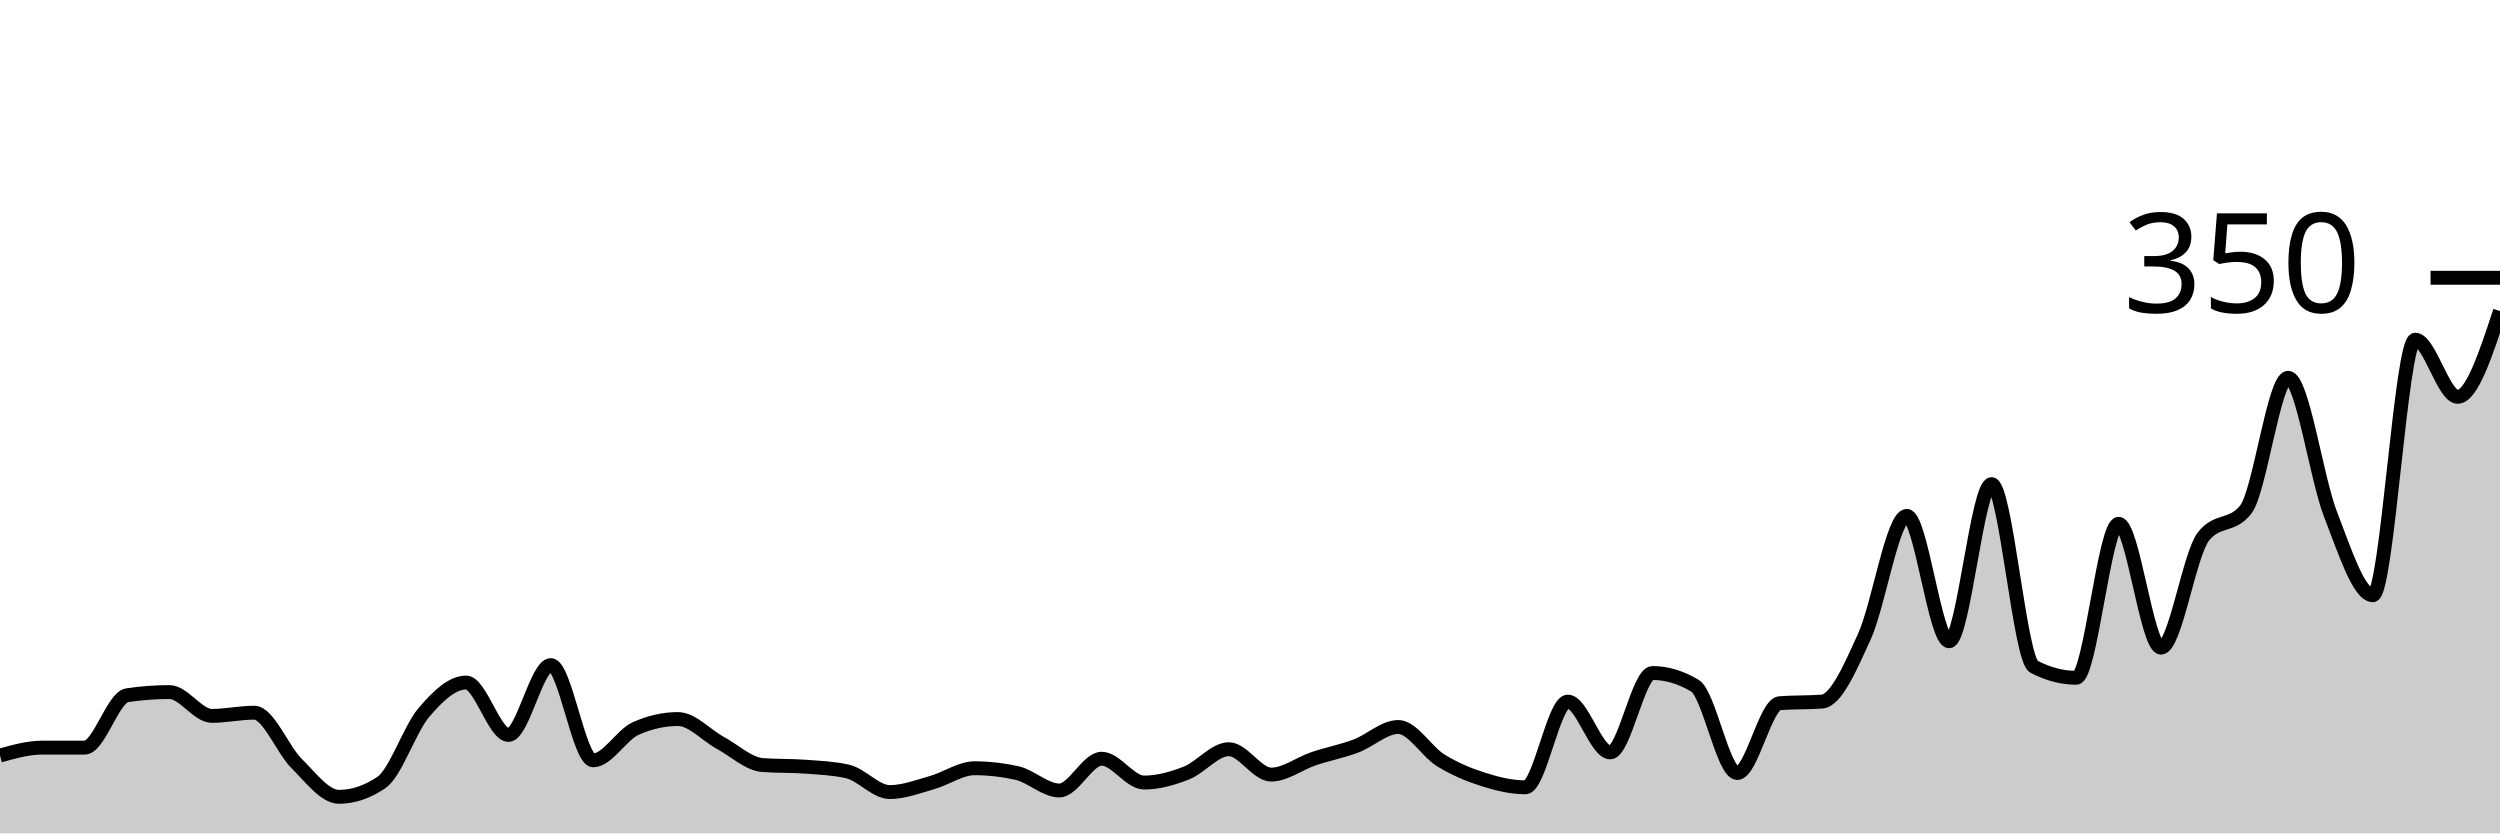
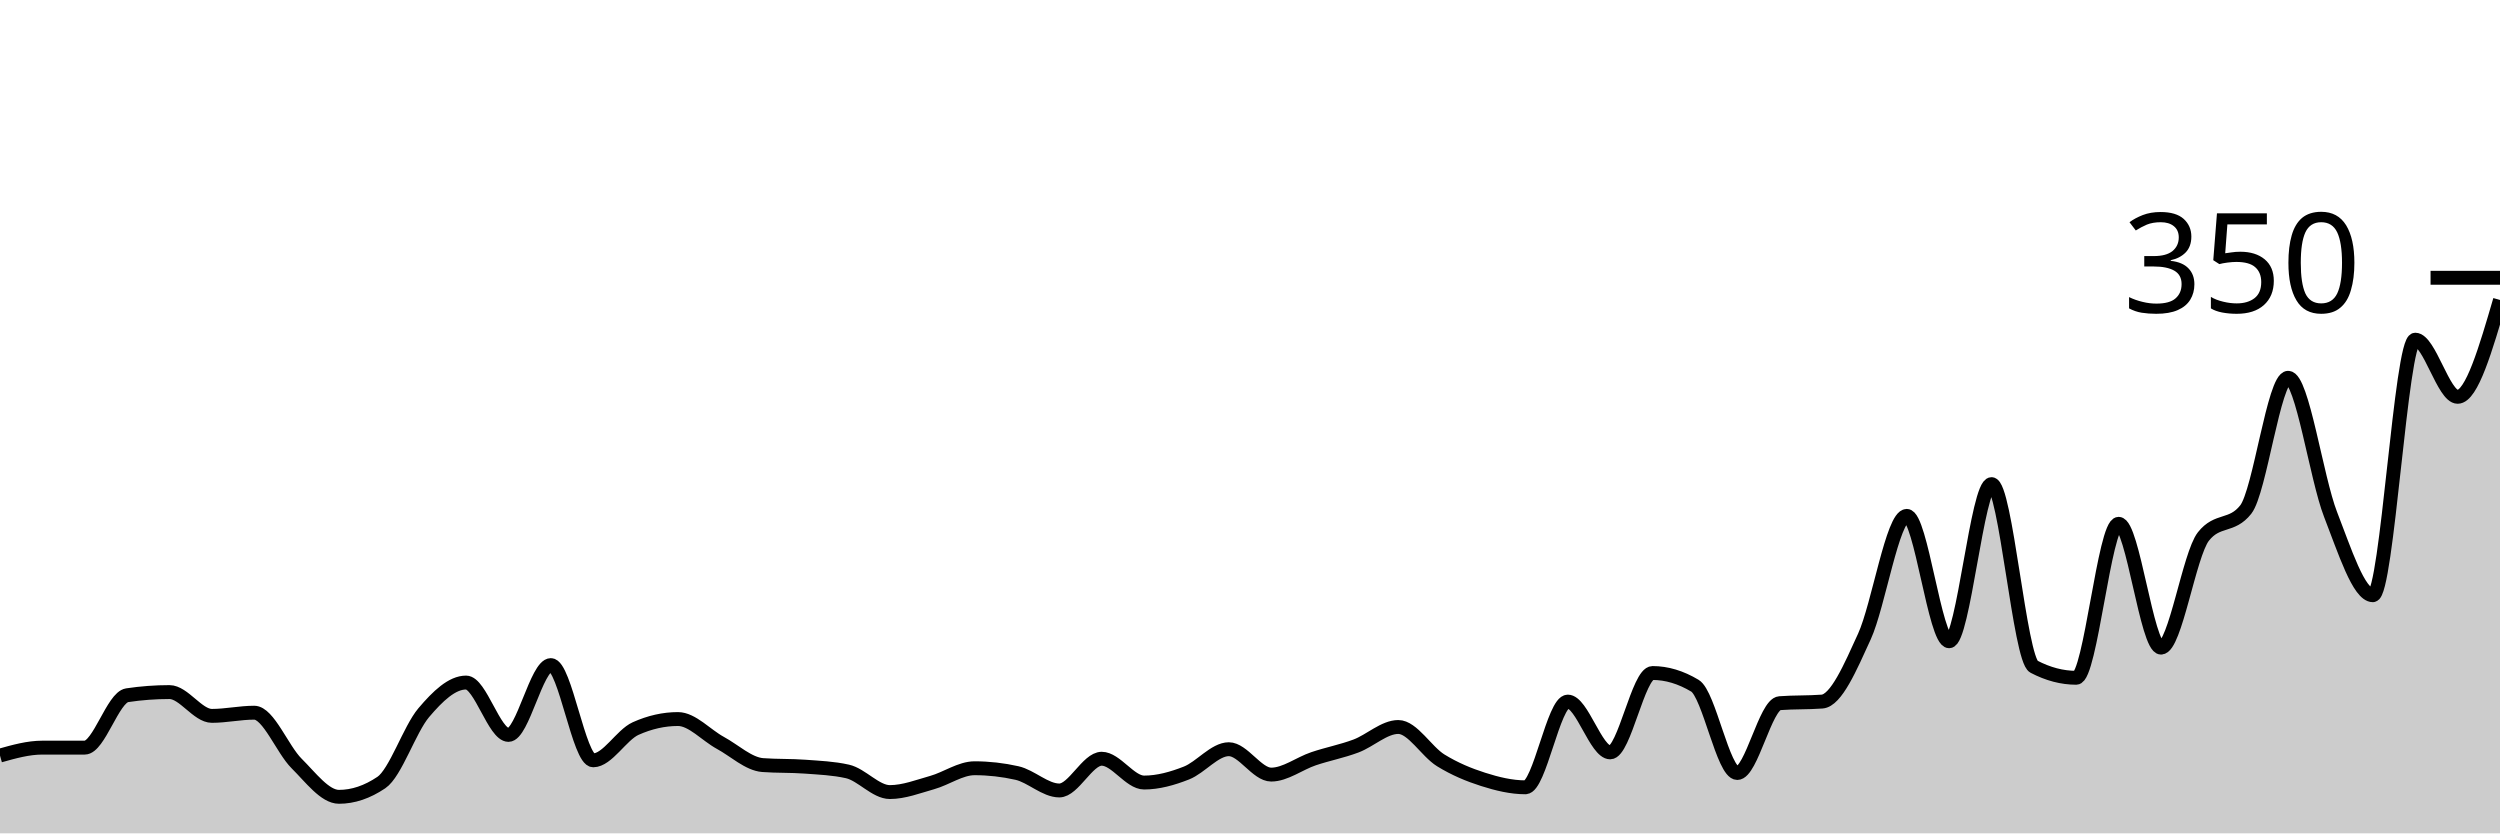
<svg xmlns="http://www.w3.org/2000/svg" viewBox="0 0 180 60">
  <g transform="translate(0,20)">
-     <path class="area" fill="rgba(0, 0, 0, 0.2)" d="M0,34.4C1.017,34.114,2.034,33.829,3.051,33.829C4.068,33.829,5.085,33.829,6.102,33.829C7.119,33.829,8.136,30.21,9.153,30.057C10.169,29.905,11.186,29.829,12.203,29.829C13.22,29.829,14.237,31.543,15.254,31.543C16.271,31.543,17.288,31.314,18.305,31.314C19.322,31.314,20.339,33.962,21.356,34.971C22.373,35.981,23.39,37.371,24.407,37.371C25.424,37.371,26.441,37.029,27.458,36.343C28.475,35.657,29.492,32.514,30.508,31.314C31.525,30.114,32.542,29.143,33.559,29.143C34.576,29.143,35.593,32.914,36.61,32.914C37.627,32.914,38.644,27.886,39.661,27.886C40.678,27.886,41.695,34.743,42.712,34.743C43.729,34.743,44.746,32.914,45.763,32.457C46.78,32,47.797,31.771,48.814,31.771C49.831,31.771,50.847,32.933,51.864,33.486C52.881,34.038,53.898,35.01,54.915,35.086C55.932,35.162,56.949,35.124,57.966,35.2C58.983,35.276,60,35.314,61.017,35.543C62.034,35.771,63.051,37.029,64.068,37.029C65.085,37.029,66.102,36.629,67.119,36.343C68.136,36.057,69.153,35.314,70.169,35.314C71.186,35.314,72.203,35.429,73.22,35.657C74.237,35.886,75.254,36.914,76.271,36.914C77.288,36.914,78.305,34.629,79.322,34.629C80.339,34.629,81.356,36.343,82.373,36.343C83.39,36.343,84.407,36.057,85.424,35.657C86.441,35.257,87.458,33.943,88.475,33.943C89.492,33.943,90.508,35.771,91.525,35.771C92.542,35.771,93.559,34.971,94.576,34.629C95.593,34.286,96.61,34.095,97.627,33.714C98.644,33.333,99.661,32.343,100.678,32.343C101.695,32.343,102.712,34.114,103.729,34.743C104.746,35.371,105.763,35.79,106.78,36.114C107.797,36.438,108.814,36.686,109.831,36.686C110.847,36.686,111.864,30.514,112.881,30.514C113.898,30.514,114.915,34.171,115.932,34.171C116.949,34.171,117.966,28.457,118.983,28.457C120,28.457,121.017,28.762,122.034,29.371C123.051,29.981,124.068,35.657,125.085,35.657C126.102,35.657,127.119,30.705,128.136,30.629C129.153,30.552,130.169,30.59,131.186,30.514C132.203,30.438,133.22,28.057,134.237,25.829C135.254,23.6,136.271,17.143,137.288,17.143C138.305,17.143,139.322,26.171,140.339,26.171C141.356,26.171,142.373,14.857,143.39,14.857C144.407,14.857,145.424,27.467,146.441,28C147.458,28.533,148.475,28.8,149.492,28.8C150.508,28.8,151.525,17.714,152.542,17.714C153.559,17.714,154.576,26.629,155.593,26.629C156.61,26.629,157.627,19.924,158.644,18.629C159.661,17.333,160.678,17.981,161.695,16.686C162.712,15.39,163.729,7.2,164.746,7.2C165.763,7.2,166.78,14.419,167.797,17.029C168.814,19.638,169.831,22.857,170.847,22.857C171.864,22.857,172.881,4.457,173.898,4.457C174.915,4.457,175.932,8.571,176.949,8.571C177.966,8.571,178.983,5.486,180,2.4L180,40C178.983,40,177.966,40,176.949,40C175.932,40,174.915,40,173.898,40C172.881,40,171.864,40,170.847,40C169.831,40,168.814,40,167.797,40C166.78,40,165.763,40,164.746,40C163.729,40,162.712,40,161.695,40C160.678,40,159.661,40,158.644,40C157.627,40,156.61,40,155.593,40C154.576,40,153.559,40,152.542,40C151.525,40,150.508,40,149.492,40C148.475,40,147.458,40,146.441,40C145.424,40,144.407,40,143.39,40C142.373,40,141.356,40,140.339,40C139.322,40,138.305,40,137.288,40C136.271,40,135.254,40,134.237,40C133.22,40,132.203,40,131.186,40C130.169,40,129.153,40,128.136,40C127.119,40,126.102,40,125.085,40C124.068,40,123.051,40,122.034,40C121.017,40,120,40,118.983,40C117.966,40,116.949,40,115.932,40C114.915,40,113.898,40,112.881,40C111.864,40,110.847,40,109.831,40C108.814,40,107.797,40,106.78,40C105.763,40,104.746,40,103.729,40C102.712,40,101.695,40,100.678,40C99.661,40,98.644,40,97.627,40C96.61,40,95.593,40,94.576,40C93.559,40,92.542,40,91.525,40C90.508,40,89.492,40,88.475,40C87.458,40,86.441,40,85.424,40C84.407,40,83.39,40,82.373,40C81.356,40,80.339,40,79.322,40C78.305,40,77.288,40,76.271,40C75.254,40,74.237,40,73.22,40C72.203,40,71.186,40,70.169,40C69.153,40,68.136,40,67.119,40C66.102,40,65.085,40,64.068,40C63.051,40,62.034,40,61.017,40C60,40,58.983,40,57.966,40C56.949,40,55.932,40,54.915,40C53.898,40,52.881,40,51.864,40C50.847,40,49.831,40,48.814,40C47.797,40,46.78,40,45.763,40C44.746,40,43.729,40,42.712,40C41.695,40,40.678,40,39.661,40C38.644,40,37.627,40,36.61,40C35.593,40,34.576,40,33.559,40C32.542,40,31.525,40,30.508,40C29.492,40,28.475,40,27.458,40C26.441,40,25.424,40,24.407,40C23.39,40,22.373,40,21.356,40C20.339,40,19.322,40,18.305,40C17.288,40,16.271,40,15.254,40C14.237,40,13.22,40,12.203,40C11.186,40,10.169,40,9.153,40C8.136,40,7.119,40,6.102,40C5.085,40,4.068,40,3.051,40C2.034,40,1.017,40,0,40Z" />
-     <path class="line" stroke="black" fill="none" d="M0,34.4C1.017,34.114,2.034,33.829,3.051,33.829C4.068,33.829,5.085,33.829,6.102,33.829C7.119,33.829,8.136,30.21,9.153,30.057C10.169,29.905,11.186,29.829,12.203,29.829C13.22,29.829,14.237,31.543,15.254,31.543C16.271,31.543,17.288,31.314,18.305,31.314C19.322,31.314,20.339,33.962,21.356,34.971C22.373,35.981,23.39,37.371,24.407,37.371C25.424,37.371,26.441,37.029,27.458,36.343C28.475,35.657,29.492,32.514,30.508,31.314C31.525,30.114,32.542,29.143,33.559,29.143C34.576,29.143,35.593,32.914,36.61,32.914C37.627,32.914,38.644,27.886,39.661,27.886C40.678,27.886,41.695,34.743,42.712,34.743C43.729,34.743,44.746,32.914,45.763,32.457C46.78,32,47.797,31.771,48.814,31.771C49.831,31.771,50.847,32.933,51.864,33.486C52.881,34.038,53.898,35.01,54.915,35.086C55.932,35.162,56.949,35.124,57.966,35.2C58.983,35.276,60,35.314,61.017,35.543C62.034,35.771,63.051,37.029,64.068,37.029C65.085,37.029,66.102,36.629,67.119,36.343C68.136,36.057,69.153,35.314,70.169,35.314C71.186,35.314,72.203,35.429,73.22,35.657C74.237,35.886,75.254,36.914,76.271,36.914C77.288,36.914,78.305,34.629,79.322,34.629C80.339,34.629,81.356,36.343,82.373,36.343C83.39,36.343,84.407,36.057,85.424,35.657C86.441,35.257,87.458,33.943,88.475,33.943C89.492,33.943,90.508,35.771,91.525,35.771C92.542,35.771,93.559,34.971,94.576,34.629C95.593,34.286,96.61,34.095,97.627,33.714C98.644,33.333,99.661,32.343,100.678,32.343C101.695,32.343,102.712,34.114,103.729,34.743C104.746,35.371,105.763,35.79,106.78,36.114C107.797,36.438,108.814,36.686,109.831,36.686C110.847,36.686,111.864,30.514,112.881,30.514C113.898,30.514,114.915,34.171,115.932,34.171C116.949,34.171,117.966,28.457,118.983,28.457C120,28.457,121.017,28.762,122.034,29.371C123.051,29.981,124.068,35.657,125.085,35.657C126.102,35.657,127.119,30.705,128.136,30.629C129.153,30.552,130.169,30.59,131.186,30.514C132.203,30.438,133.22,28.057,134.237,25.829C135.254,23.6,136.271,17.143,137.288,17.143C138.305,17.143,139.322,26.171,140.339,26.171C141.356,26.171,142.373,14.857,143.39,14.857C144.407,14.857,145.424,27.467,146.441,28C147.458,28.533,148.475,28.8,149.492,28.8C150.508,28.8,151.525,17.714,152.542,17.714C153.559,17.714,154.576,26.629,155.593,26.629C156.61,26.629,157.627,19.924,158.644,18.629C159.661,17.333,160.678,17.981,161.695,16.686C162.712,15.39,163.729,7.2,164.746,7.2C165.763,7.2,166.78,14.419,167.797,17.029C168.814,19.638,169.831,22.857,170.847,22.857C171.864,22.857,172.881,4.457,173.898,4.457C174.915,4.457,175.932,8.571,176.949,8.571C177.966,8.571,178.983,5.486,180,2.4" />
+     <path class="area" fill="rgba(0, 0, 0, 0.2)" d="M0,34.4C1.017,34.114,2.034,33.829,3.051,33.829C4.068,33.829,5.085,33.829,6.102,33.829C7.119,33.829,8.136,30.21,9.153,30.057C10.169,29.905,11.186,29.829,12.203,29.829C13.22,29.829,14.237,31.543,15.254,31.543C16.271,31.543,17.288,31.314,18.305,31.314C19.322,31.314,20.339,33.962,21.356,34.971C22.373,35.981,23.39,37.371,24.407,37.371C25.424,37.371,26.441,37.029,27.458,36.343C28.475,35.657,29.492,32.514,30.508,31.314C31.525,30.114,32.542,29.143,33.559,29.143C34.576,29.143,35.593,32.914,36.61,32.914C37.627,32.914,38.644,27.886,39.661,27.886C40.678,27.886,41.695,34.743,42.712,34.743C43.729,34.743,44.746,32.914,45.763,32.457C46.78,32,47.797,31.771,48.814,31.771C49.831,31.771,50.847,32.933,51.864,33.486C52.881,34.038,53.898,35.01,54.915,35.086C55.932,35.162,56.949,35.124,57.966,35.2C58.983,35.276,60,35.314,61.017,35.543C62.034,35.771,63.051,37.029,64.068,37.029C65.085,37.029,66.102,36.629,67.119,36.343C68.136,36.057,69.153,35.314,70.169,35.314C71.186,35.314,72.203,35.429,73.22,35.657C74.237,35.886,75.254,36.914,76.271,36.914C77.288,36.914,78.305,34.629,79.322,34.629C80.339,34.629,81.356,36.343,82.373,36.343C83.39,36.343,84.407,36.057,85.424,35.657C86.441,35.257,87.458,33.943,88.475,33.943C89.492,33.943,90.508,35.771,91.525,35.771C92.542,35.771,93.559,34.971,94.576,34.629C95.593,34.286,96.61,34.095,97.627,33.714C98.644,33.333,99.661,32.343,100.678,32.343C101.695,32.343,102.712,34.114,103.729,34.743C104.746,35.371,105.763,35.79,106.78,36.114C107.797,36.438,108.814,36.686,109.831,36.686C110.847,36.686,111.864,30.514,112.881,30.514C113.898,30.514,114.915,34.171,115.932,34.171C116.949,34.171,117.966,28.457,118.983,28.457C120,28.457,121.017,28.762,122.034,29.371C123.051,29.981,124.068,35.657,125.085,35.657C126.102,35.657,127.119,30.705,128.136,30.629C129.153,30.552,130.169,30.59,131.186,30.514C132.203,30.438,133.22,28.057,134.237,25.829C135.254,23.6,136.271,17.143,137.288,17.143C138.305,17.143,139.322,26.171,140.339,26.171C141.356,26.171,142.373,14.857,143.39,14.857C144.407,14.857,145.424,27.467,146.441,28C147.458,28.533,148.475,28.8,149.492,28.8C150.508,28.8,151.525,17.714,152.542,17.714C153.559,17.714,154.576,26.629,155.593,26.629C156.61,26.629,157.627,19.924,158.644,18.629C159.661,17.333,160.678,17.981,161.695,16.686C162.712,15.39,163.729,7.2,164.746,7.2C165.763,7.2,166.78,14.419,167.797,17.029C168.814,19.638,169.831,22.857,170.847,22.857C171.864,22.857,172.881,4.457,173.898,4.457C174.915,4.457,175.932,8.571,176.949,8.571C177.966,8.571,178.983,5.086,180,1.6L180,40C178.983,40,177.966,40,176.949,40C175.932,40,174.915,40,173.898,40C172.881,40,171.864,40,170.847,40C169.831,40,168.814,40,167.797,40C166.78,40,165.763,40,164.746,40C163.729,40,162.712,40,161.695,40C160.678,40,159.661,40,158.644,40C157.627,40,156.61,40,155.593,40C154.576,40,153.559,40,152.542,40C151.525,40,150.508,40,149.492,40C148.475,40,147.458,40,146.441,40C145.424,40,144.407,40,143.39,40C142.373,40,141.356,40,140.339,40C139.322,40,138.305,40,137.288,40C136.271,40,135.254,40,134.237,40C133.22,40,132.203,40,131.186,40C130.169,40,129.153,40,128.136,40C127.119,40,126.102,40,125.085,40C124.068,40,123.051,40,122.034,40C121.017,40,120,40,118.983,40C117.966,40,116.949,40,115.932,40C114.915,40,113.898,40,112.881,40C111.864,40,110.847,40,109.831,40C108.814,40,107.797,40,106.78,40C105.763,40,104.746,40,103.729,40C102.712,40,101.695,40,100.678,40C99.661,40,98.644,40,97.627,40C96.61,40,95.593,40,94.576,40C93.559,40,92.542,40,91.525,40C90.508,40,89.492,40,88.475,40C87.458,40,86.441,40,85.424,40C84.407,40,83.39,40,82.373,40C81.356,40,80.339,40,79.322,40C78.305,40,77.288,40,76.271,40C75.254,40,74.237,40,73.22,40C72.203,40,71.186,40,70.169,40C69.153,40,68.136,40,67.119,40C66.102,40,65.085,40,64.068,40C63.051,40,62.034,40,61.017,40C60,40,58.983,40,57.966,40C56.949,40,55.932,40,54.915,40C53.898,40,52.881,40,51.864,40C50.847,40,49.831,40,48.814,40C47.797,40,46.78,40,45.763,40C44.746,40,43.729,40,42.712,40C41.695,40,40.678,40,39.661,40C38.644,40,37.627,40,36.61,40C35.593,40,34.576,40,33.559,40C32.542,40,31.525,40,30.508,40C29.492,40,28.475,40,27.458,40C26.441,40,25.424,40,24.407,40C23.39,40,22.373,40,21.356,40C20.339,40,19.322,40,18.305,40C17.288,40,16.271,40,15.254,40C14.237,40,13.22,40,12.203,40C11.186,40,10.169,40,9.153,40C8.136,40,7.119,40,6.102,40C5.085,40,4.068,40,3.051,40C2.034,40,1.017,40,0,40Z" />
+     <path class="line" stroke="black" fill="none" d="M0,34.4C1.017,34.114,2.034,33.829,3.051,33.829C4.068,33.829,5.085,33.829,6.102,33.829C7.119,33.829,8.136,30.21,9.153,30.057C10.169,29.905,11.186,29.829,12.203,29.829C13.22,29.829,14.237,31.543,15.254,31.543C16.271,31.543,17.288,31.314,18.305,31.314C19.322,31.314,20.339,33.962,21.356,34.971C22.373,35.981,23.39,37.371,24.407,37.371C25.424,37.371,26.441,37.029,27.458,36.343C28.475,35.657,29.492,32.514,30.508,31.314C31.525,30.114,32.542,29.143,33.559,29.143C34.576,29.143,35.593,32.914,36.61,32.914C37.627,32.914,38.644,27.886,39.661,27.886C40.678,27.886,41.695,34.743,42.712,34.743C43.729,34.743,44.746,32.914,45.763,32.457C46.78,32,47.797,31.771,48.814,31.771C49.831,31.771,50.847,32.933,51.864,33.486C52.881,34.038,53.898,35.01,54.915,35.086C55.932,35.162,56.949,35.124,57.966,35.2C58.983,35.276,60,35.314,61.017,35.543C62.034,35.771,63.051,37.029,64.068,37.029C65.085,37.029,66.102,36.629,67.119,36.343C68.136,36.057,69.153,35.314,70.169,35.314C71.186,35.314,72.203,35.429,73.22,35.657C74.237,35.886,75.254,36.914,76.271,36.914C77.288,36.914,78.305,34.629,79.322,34.629C80.339,34.629,81.356,36.343,82.373,36.343C83.39,36.343,84.407,36.057,85.424,35.657C86.441,35.257,87.458,33.943,88.475,33.943C89.492,33.943,90.508,35.771,91.525,35.771C92.542,35.771,93.559,34.971,94.576,34.629C95.593,34.286,96.61,34.095,97.627,33.714C98.644,33.333,99.661,32.343,100.678,32.343C101.695,32.343,102.712,34.114,103.729,34.743C104.746,35.371,105.763,35.79,106.78,36.114C107.797,36.438,108.814,36.686,109.831,36.686C110.847,36.686,111.864,30.514,112.881,30.514C113.898,30.514,114.915,34.171,115.932,34.171C116.949,34.171,117.966,28.457,118.983,28.457C120,28.457,121.017,28.762,122.034,29.371C123.051,29.981,124.068,35.657,125.085,35.657C126.102,35.657,127.119,30.705,128.136,30.629C129.153,30.552,130.169,30.59,131.186,30.514C132.203,30.438,133.22,28.057,134.237,25.829C135.254,23.6,136.271,17.143,137.288,17.143C138.305,17.143,139.322,26.171,140.339,26.171C141.356,26.171,142.373,14.857,143.39,14.857C144.407,14.857,145.424,27.467,146.441,28C147.458,28.533,148.475,28.8,149.492,28.8C150.508,28.8,151.525,17.714,152.542,17.714C153.559,17.714,154.576,26.629,155.593,26.629C156.61,26.629,157.627,19.924,158.644,18.629C159.661,17.333,160.678,17.981,161.695,16.686C162.712,15.39,163.729,7.2,164.746,7.2C165.763,7.2,166.78,14.419,167.797,17.029C168.814,19.638,169.831,22.857,170.847,22.857C171.864,22.857,172.881,4.457,173.898,4.457C174.915,4.457,175.932,8.571,176.949,8.571C177.966,8.571,178.983,5.086,180,1.6" />
    <path class="axis-ceiling" stroke-width="1" stroke="black" fill="none" d="M175,0L180,0" />
    <text class="axis-ceiling-label" font-family="sans-serif" text-anchor="end" font-size="10px" x="170" y="2.5">350</text>
  </g>
</svg>
